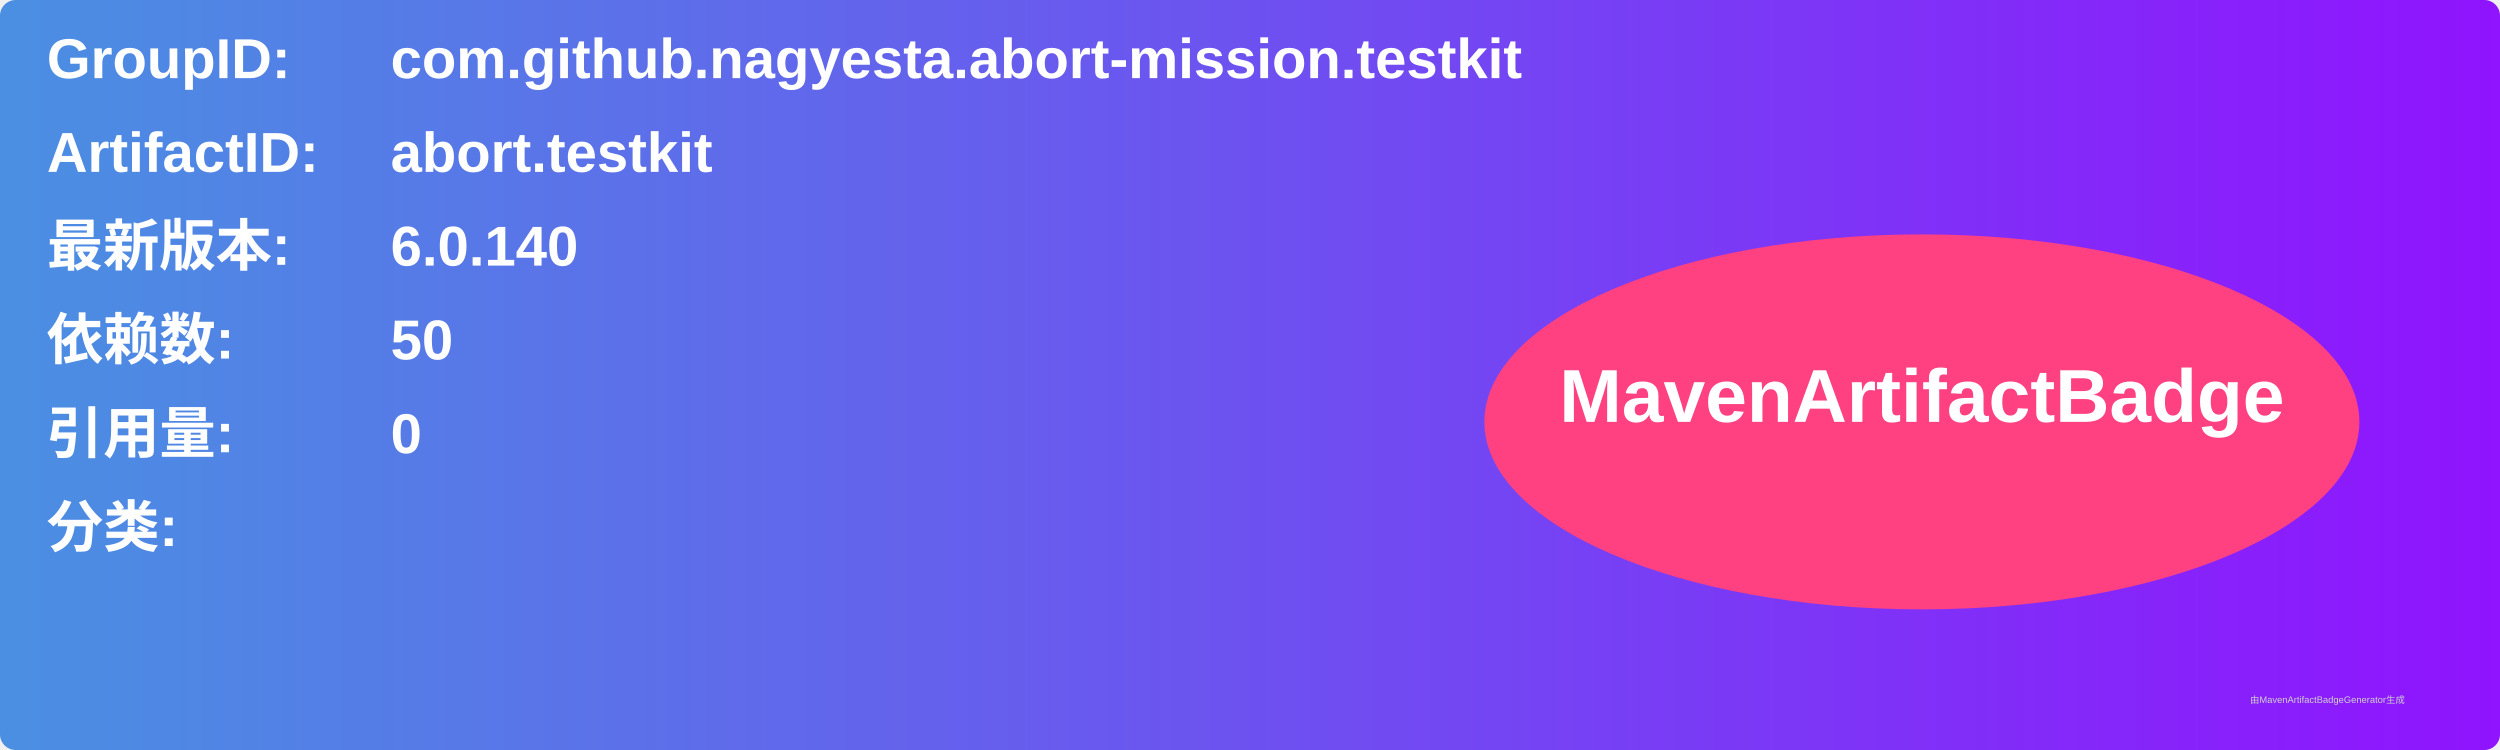
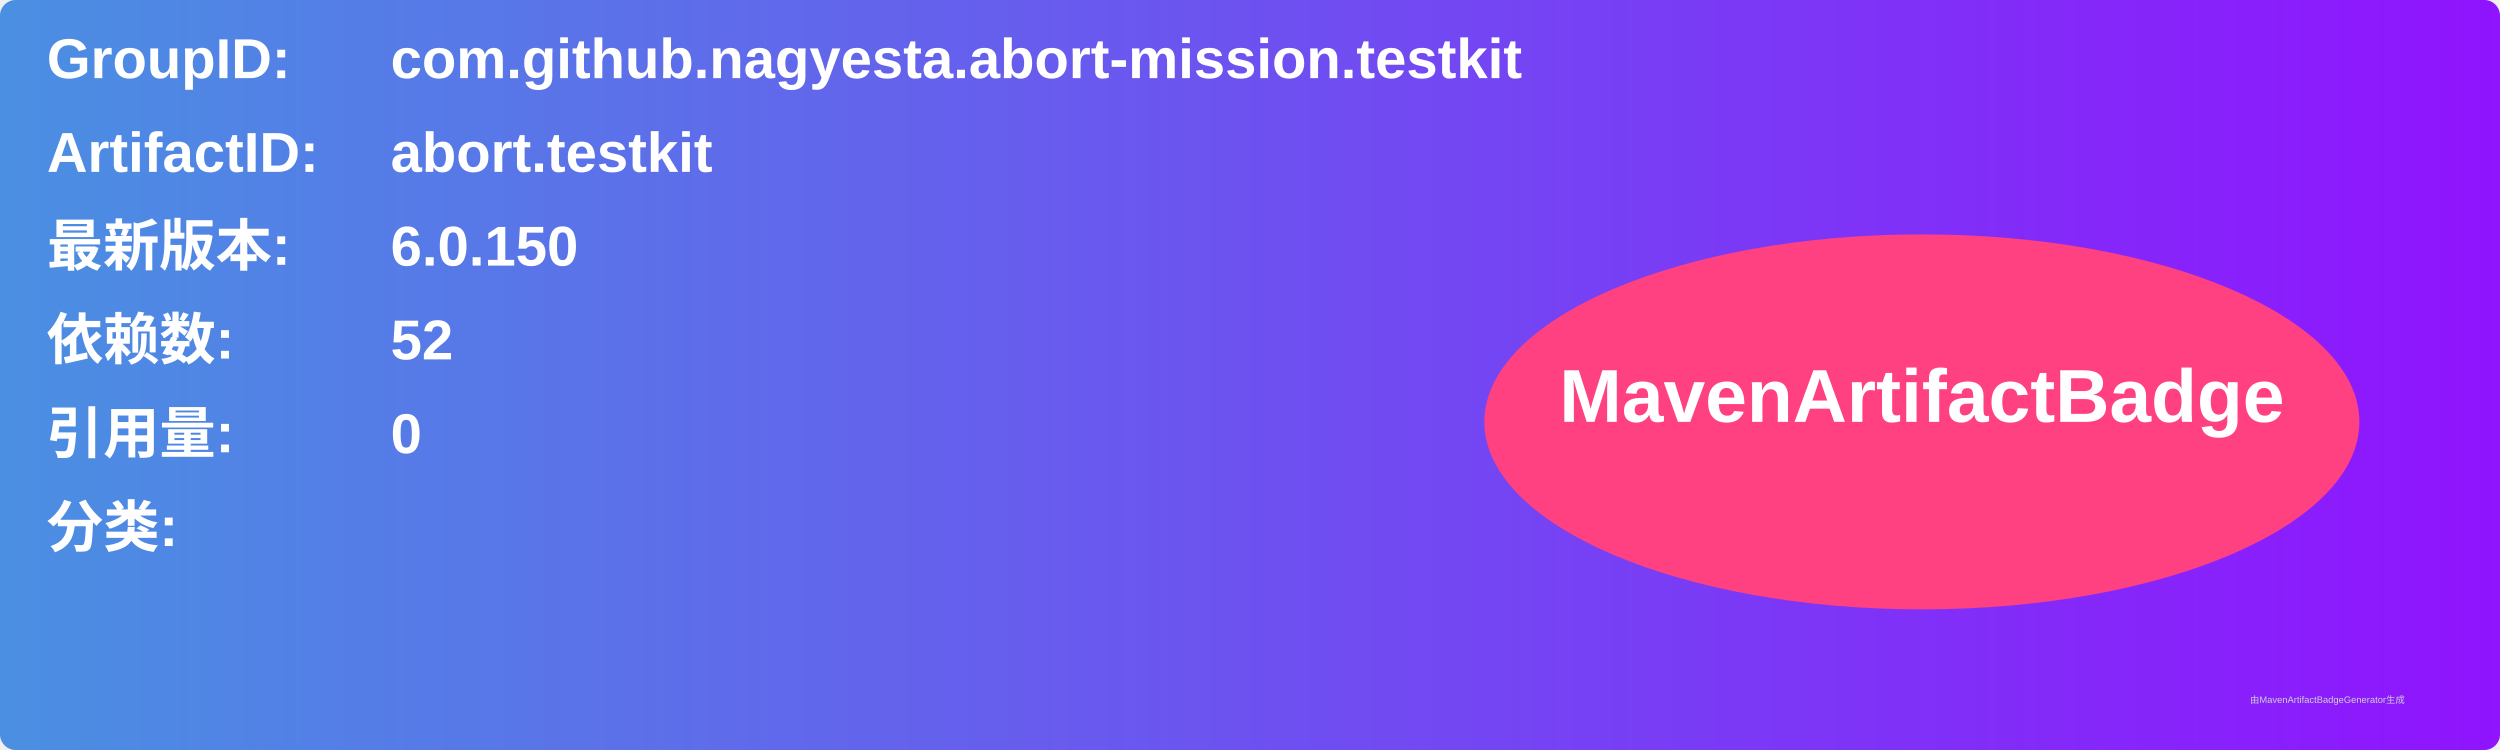
<svg xmlns="http://www.w3.org/2000/svg" width="800" height="240" viewBox="0 0 800 240">
  <linearGradient id="grad" x1="0%" y1="0%" x2="100%" y2="0%">
    <stop offset="0%" stop-color="#4a90e2" />
    <stop offset="100%" stop-color="#9013fe" />
  </linearGradient>
  <rect width="100%" height="100%" rx="5" ry="5" fill="url(#grad)" />
  <g transform="translate(15, 15)">
    <text x="0" y="10" font-family="Arial" font-size="18" fill="white" font-weight="bold" width="260">GroupID:</text>
    <text x="110" y="10" font-family="Arial" font-size="18" fill="white" font-weight="bold" width="460">com.github.nagyesta.abort-mission.testkit</text>
    <text x="0" y="40" font-family="Arial" font-size="18" fill="white" font-weight="bold" width="260">ArtifactID:</text>
    <text x="110" y="40" font-family="Arial" font-size="18" fill="white" font-weight="bold" width="460">abort.testkit</text>
    <text x="0" y="70" font-family="Arial" font-size="18" fill="white" font-weight="bold">最新版本:</text>
    <text x="110" y="70" font-family="Arial" font-size="18" fill="white" font-weight="bold">
-       <tspan font-weight="bold">6.0.140</tspan>
+       <tspan font-weight="bold">6.0.150</tspan>
    </text>
    <text x="0" y="100" font-family="Arial" font-size="18" fill="white" font-weight="bold">依赖数: </text>
    <text x="110" y="100" font-family="Arial" font-size="18" fill="white">
-       <tspan font-weight="bold">50</tspan>
+       <tspan font-weight="bold">52</tspan>
    </text>
    <text x="0" y="130" font-family="Arial" font-size="18" fill="white" font-weight="bold">引用量: </text>
    <text x="110" y="130" font-family="Arial" font-size="18" fill="white">
      <tspan font-weight="bold">0</tspan>
    </text>
    <text x="0" y="160" font-family="Arial" font-size="18" fill="white" font-weight="bold">分类:</text>
    <text x="10" y="190" font-family="Arial" font-size="10" fill="white">
      <tspan font-weight="bold" />
    </text>
    <ellipse cx="600" cy="120" rx="140" ry="60" fill="#ff4081" />
    <text x="600" y="120" text-anchor="middle" font-family="Arial" font-size="24" fill="white" font-weight="bold">MavenArtifactBadge</text>
  </g>
  <text x="720" y="225" font-family="Arial" font-size="3" fill="#d0d0d0">由MavenArtifactBadgeGenerator生成</text>
</svg>
